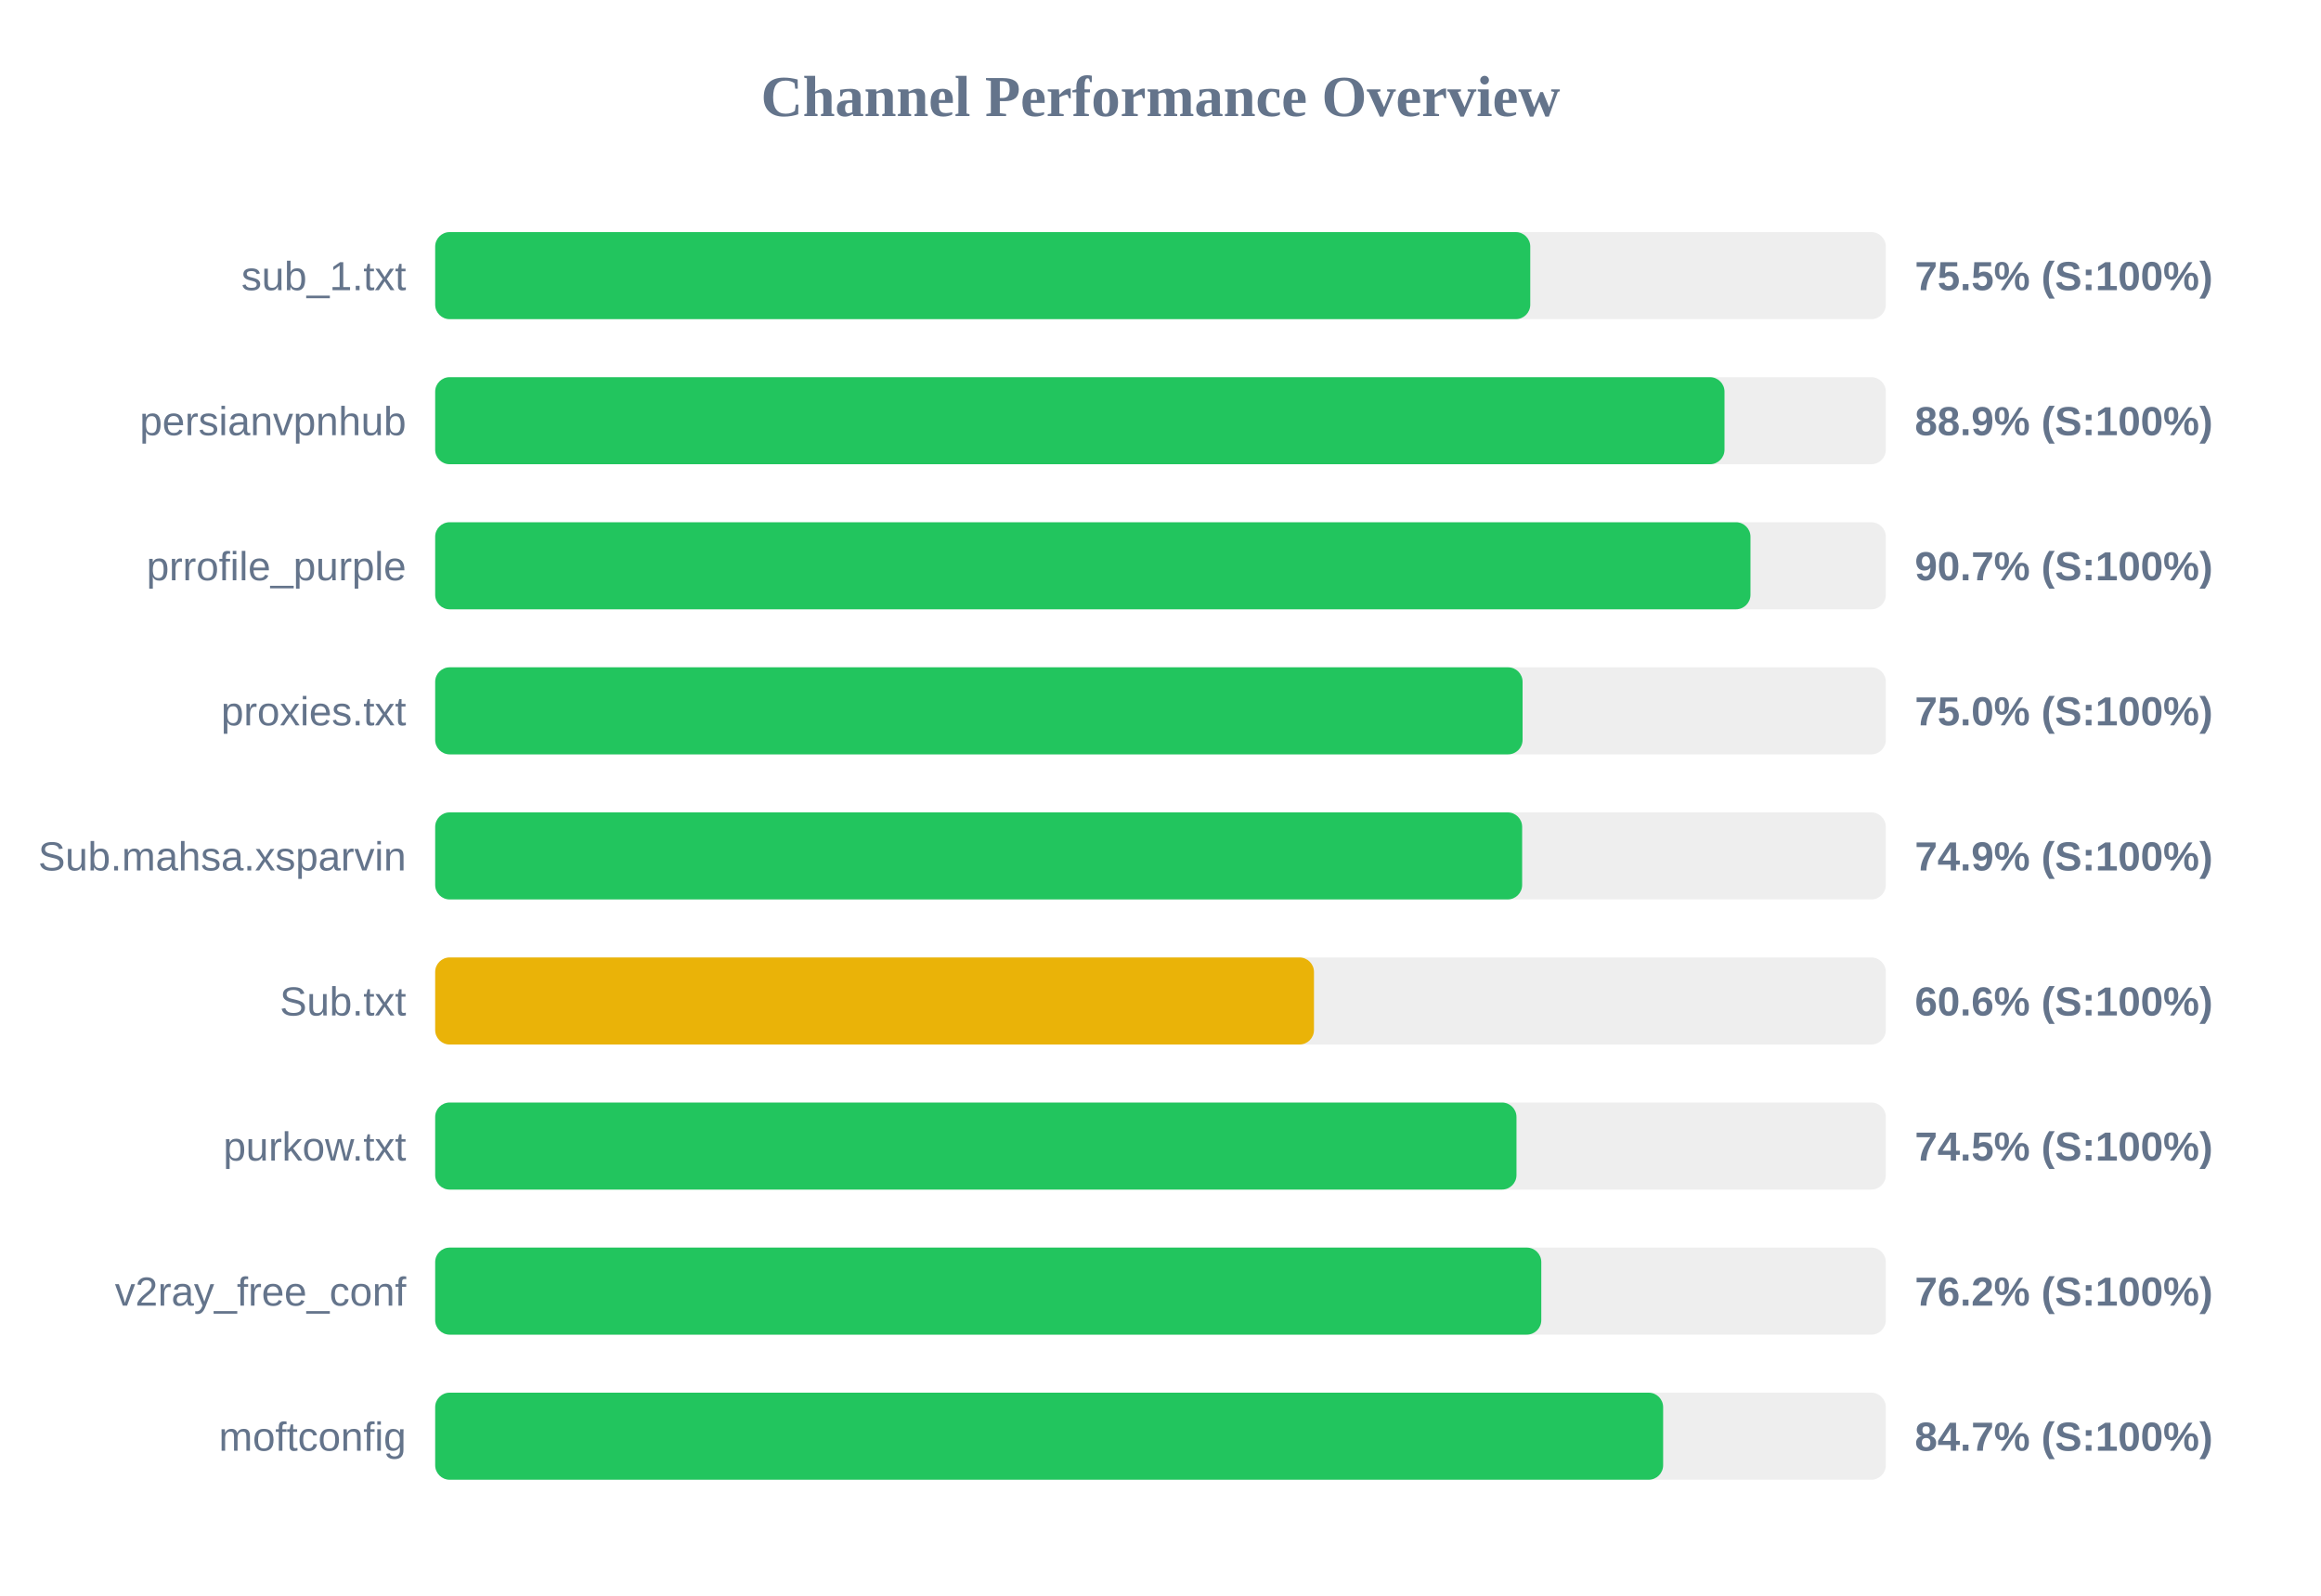
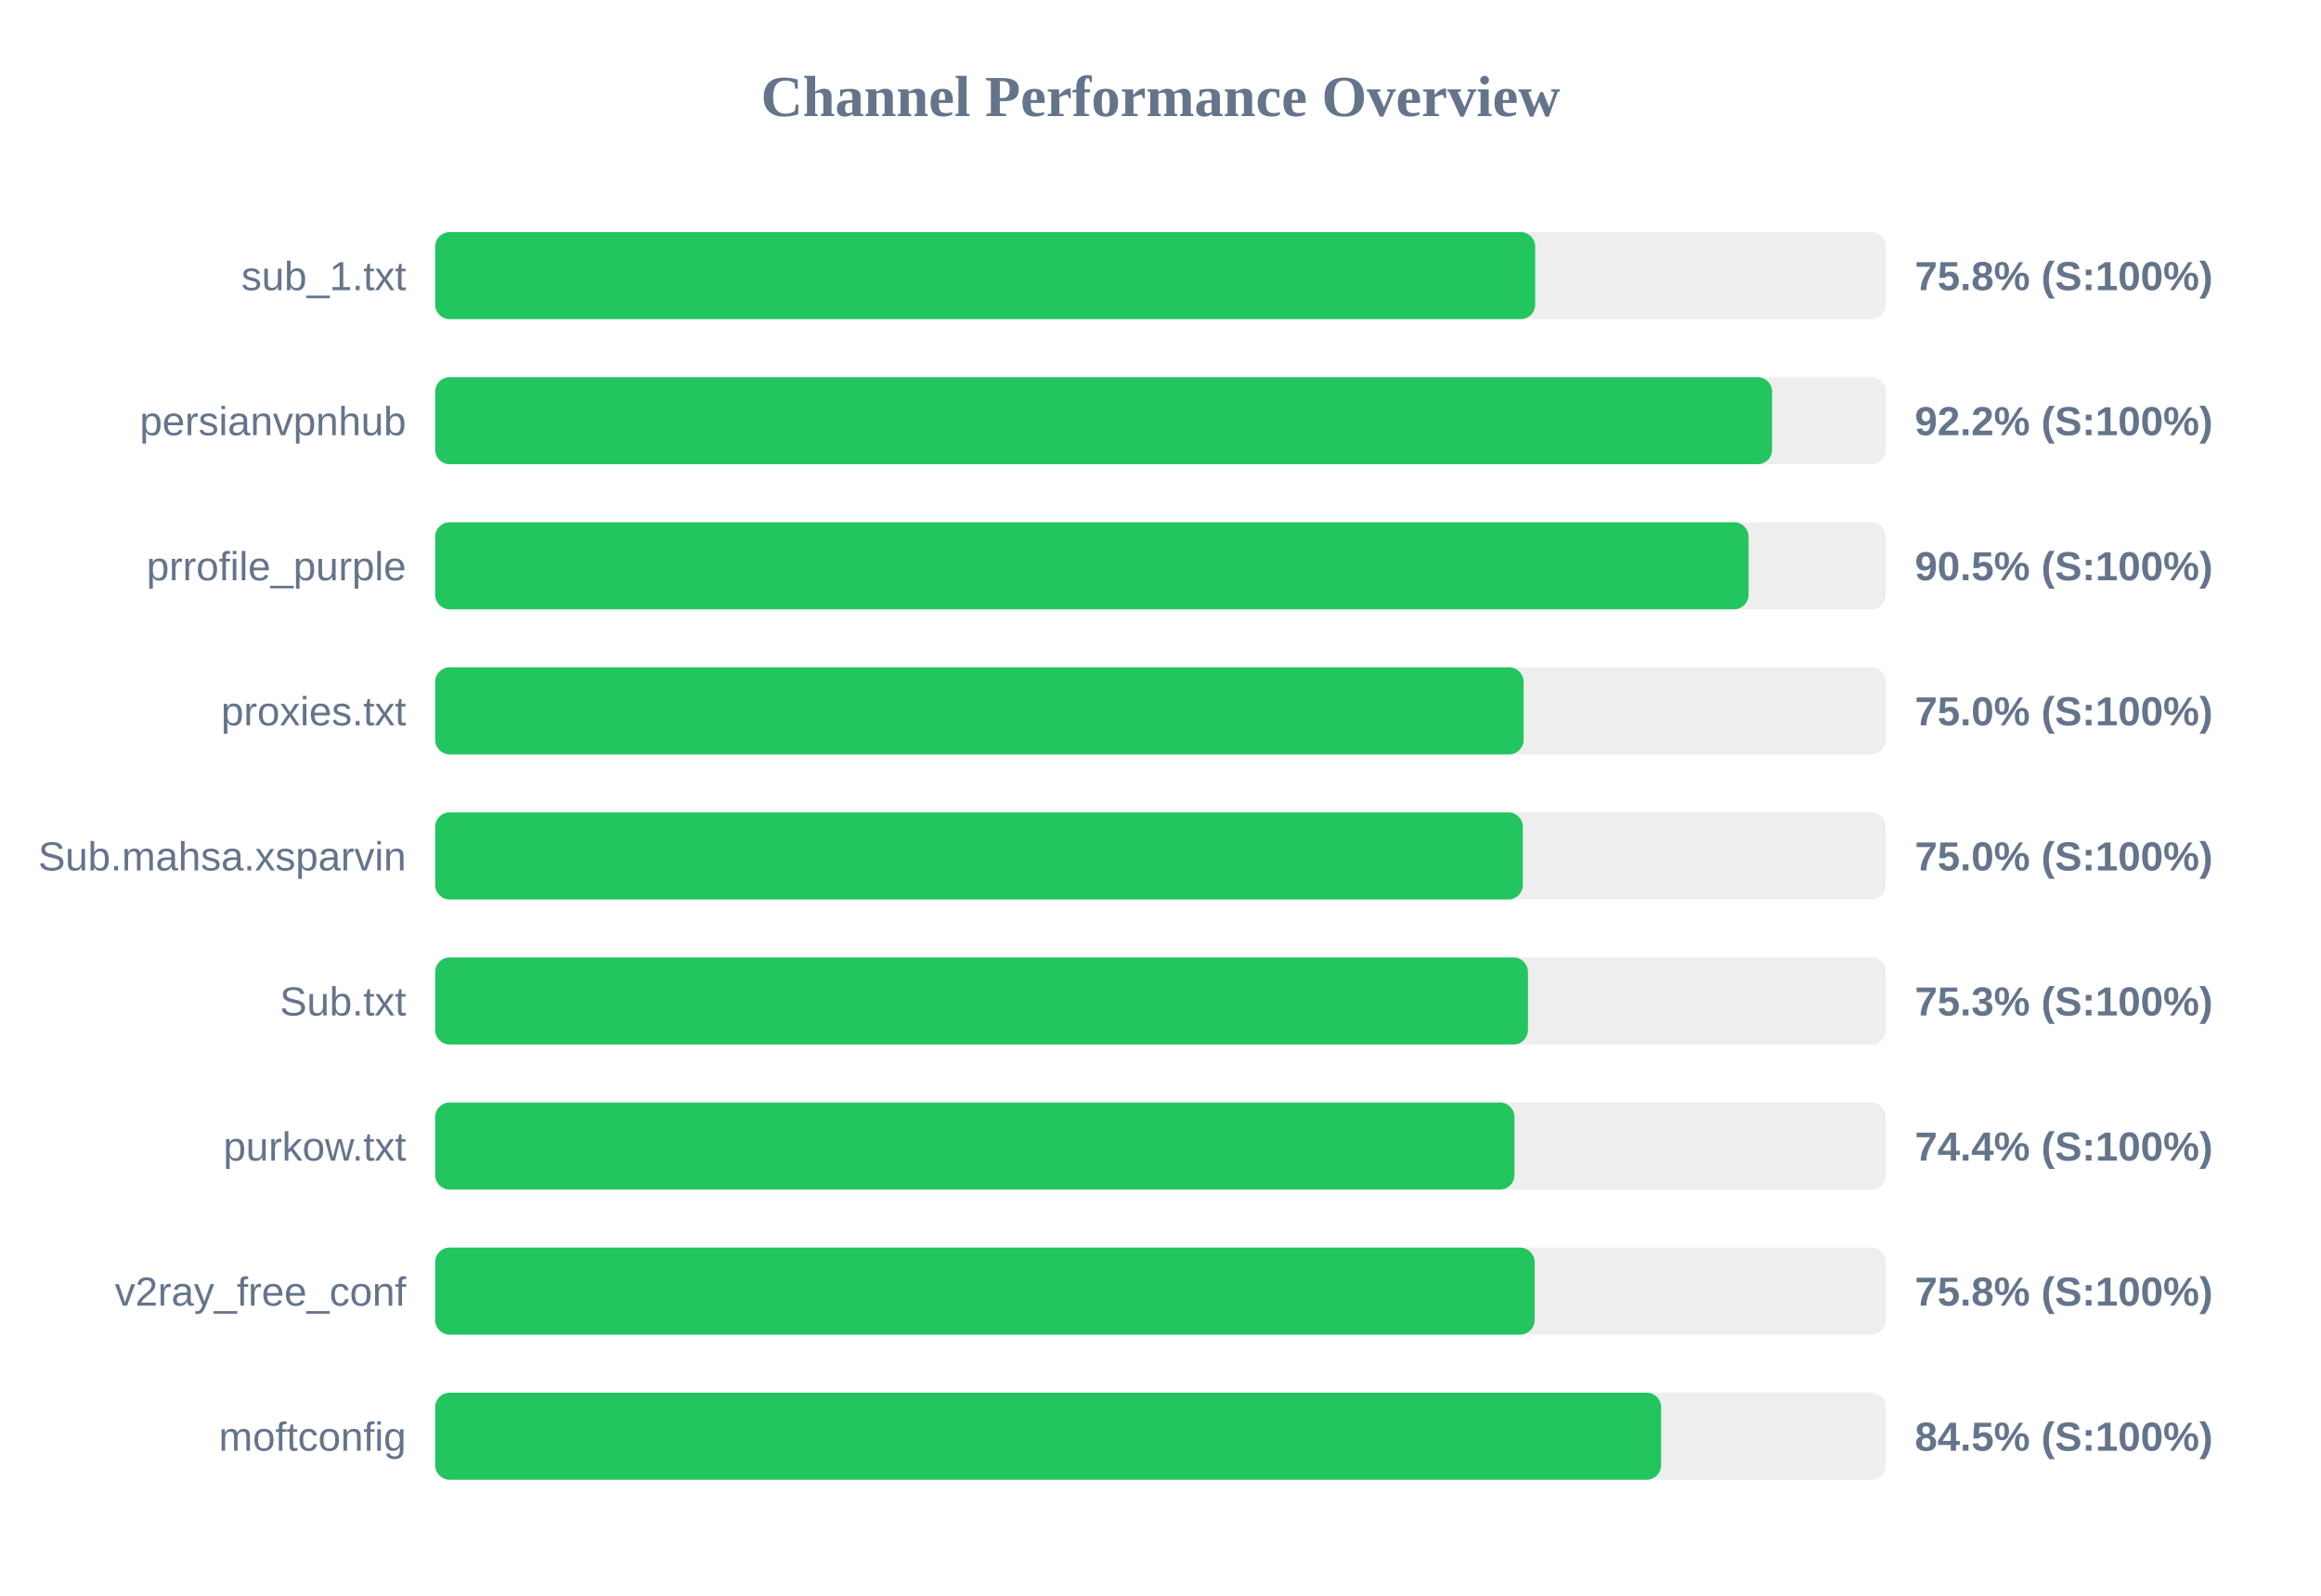
<svg xmlns="http://www.w3.org/2000/svg" width="800" height="550" version="1.1">
  <style>
        .row { font: 14px Arial; fill: #64748b; }
        .score { font: bold 14px Arial; fill: #64748b; }
    </style>
  <text x="400" y="40" text-anchor="middle" font-size="20px" font-weight="bold" fill="#64748b">Channel Performance Overview</text>
  <rect x="150" y="80" width="500" height="30" fill="#eee" rx="5" />
-   <rect x="150" y="80" width="377.45" height="30" fill="#22c55e" rx="5" />
+   <rect x="150" y="80" width="379.15" height="30" fill="#22c55e" rx="5" />
  <text x="140" y="100" text-anchor="end" class="row">sub_1.txt</text>
-   <text x="660" y="100" text-anchor="start" class="score">75.5% (S:100%)</text>
+   <text x="660" y="100" text-anchor="start" class="score">75.8% (S:100%)</text>
  <rect x="150" y="130" width="500" height="30" fill="#eee" rx="5" />
-   <rect x="150" y="130" width="444.4" height="30" fill="#22c55e" rx="5" />
+   <rect x="150" y="130" width="460.8" height="30" fill="#22c55e" rx="5" />
  <text x="140" y="150" text-anchor="end" class="row">persianvpnhub</text>
-   <text x="660" y="150" text-anchor="start" class="score">88.9% (S:100%)</text>
+   <text x="660" y="150" text-anchor="start" class="score">92.2% (S:100%)</text>
  <rect x="150" y="180" width="500" height="30" fill="#eee" rx="5" />
-   <rect x="150" y="180" width="453.35" height="30" fill="#22c55e" rx="5" />
+   <rect x="150" y="180" width="452.7" height="30" fill="#22c55e" rx="5" />
  <text x="140" y="200" text-anchor="end" class="row">prrofile_purple</text>
-   <text x="660" y="200" text-anchor="start" class="score">90.7% (S:100%)</text>
+   <text x="660" y="200" text-anchor="start" class="score">90.5% (S:100%)</text>
  <rect x="150" y="230" width="500" height="30" fill="#eee" rx="5" />
-   <rect x="150" y="230" width="374.8" height="30" fill="#22c55e" rx="5" />
+   <rect x="150" y="230" width="375.15" height="30" fill="#22c55e" rx="5" />
  <text x="140" y="250" text-anchor="end" class="row">proxies.txt</text>
  <text x="660" y="250" text-anchor="start" class="score">75.0% (S:100%)</text>
  <rect x="150" y="280" width="500" height="30" fill="#eee" rx="5" />
-   <rect x="150" y="280" width="374.65" height="30" fill="#22c55e" rx="5" />
+   <rect x="150" y="280" width="374.9" height="30" fill="#22c55e" rx="5" />
  <text x="140" y="300" text-anchor="end" class="row">Sub.mahsa.xsparvin</text>
-   <text x="660" y="300" text-anchor="start" class="score">74.9% (S:100%)</text>
+   <text x="660" y="300" text-anchor="start" class="score">75.0% (S:100%)</text>
  <rect x="150" y="330" width="500" height="30" fill="#eee" rx="5" />
-   <rect x="150" y="330" width="302.9" height="30" fill="#eab308" rx="5" />
+   <rect x="150" y="330" width="376.65" height="30" fill="#22c55e" rx="5" />
  <text x="140" y="350" text-anchor="end" class="row">Sub.txt</text>
-   <text x="660" y="350" text-anchor="start" class="score">60.6% (S:100%)</text>
+   <text x="660" y="350" text-anchor="start" class="score">75.3% (S:100%)</text>
  <rect x="150" y="380" width="500" height="30" fill="#eee" rx="5" />
-   <rect x="150" y="380" width="372.7" height="30" fill="#22c55e" rx="5" />
+   <rect x="150" y="380" width="372.0" height="30" fill="#22c55e" rx="5" />
  <text x="140" y="400" text-anchor="end" class="row">purkow.txt</text>
-   <text x="660" y="400" text-anchor="start" class="score">74.5% (S:100%)</text>
+   <text x="660" y="400" text-anchor="start" class="score">74.4% (S:100%)</text>
  <rect x="150" y="430" width="500" height="30" fill="#eee" rx="5" />
-   <rect x="150" y="430" width="381.25" height="30" fill="#22c55e" rx="5" />
+   <rect x="150" y="430" width="378.95" height="30" fill="#22c55e" rx="5" />
  <text x="140" y="450" text-anchor="end" class="row">v2ray_free_conf</text>
-   <text x="660" y="450" text-anchor="start" class="score">76.2% (S:100%)</text>
+   <text x="660" y="450" text-anchor="start" class="score">75.8% (S:100%)</text>
  <rect x="150" y="480" width="500" height="30" fill="#eee" rx="5" />
-   <rect x="150" y="480" width="423.25" height="30" fill="#22c55e" rx="5" />
+   <rect x="150" y="480" width="422.55" height="30" fill="#22c55e" rx="5" />
  <text x="140" y="500" text-anchor="end" class="row">moftconfig</text>
-   <text x="660" y="500" text-anchor="start" class="score">84.7% (S:100%)</text>
+   <text x="660" y="500" text-anchor="start" class="score">84.5% (S:100%)</text>
</svg>
